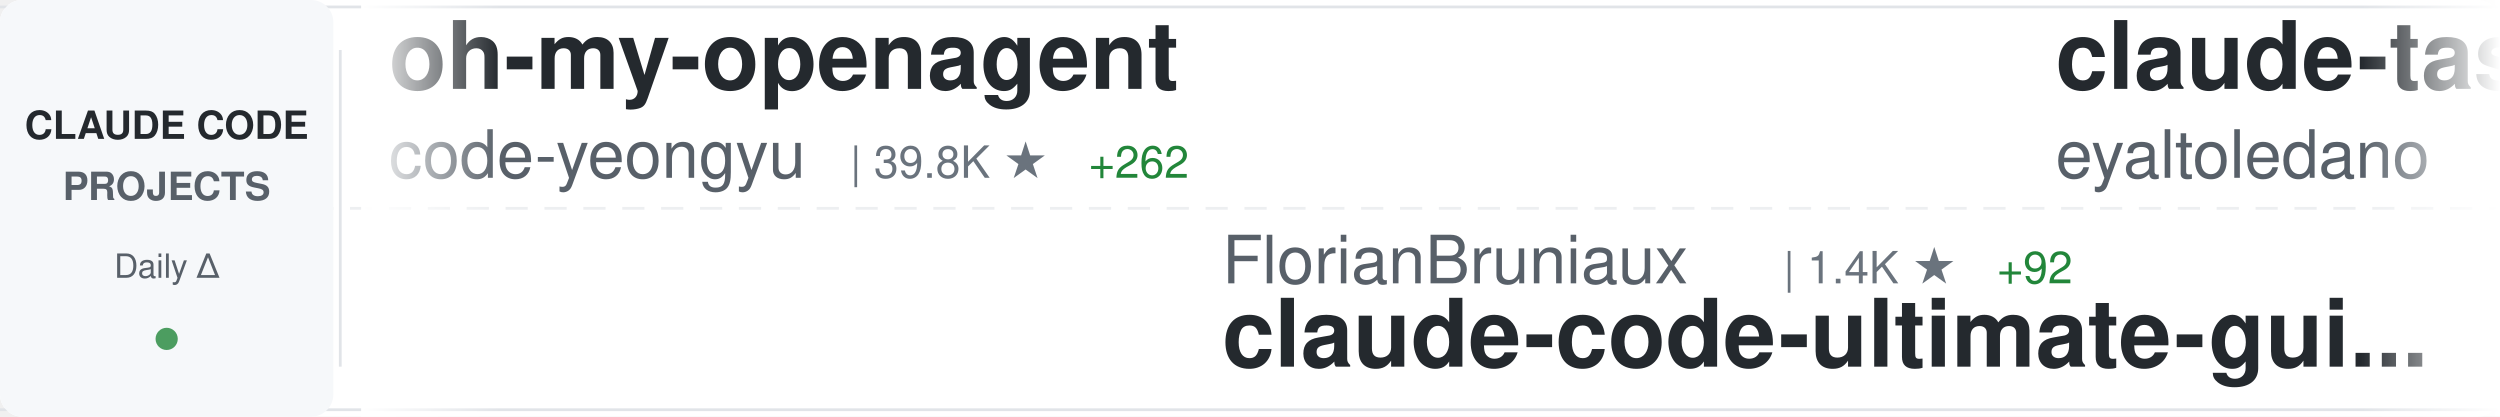
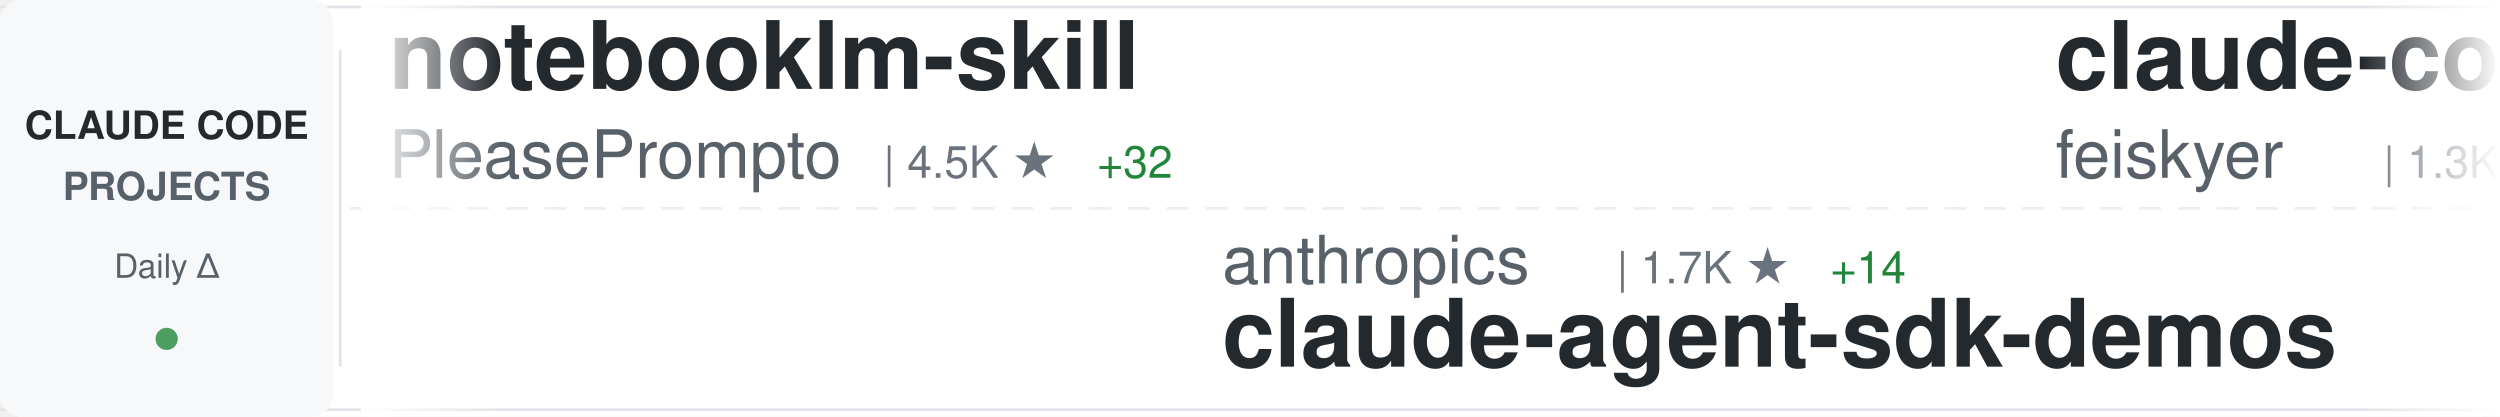
<svg xmlns="http://www.w3.org/2000/svg" width="900" height="150">
  <defs>
    <linearGradient id="awesomeLeftFade" x1="0%" y1="0%" x2="100%" y2="0%">
      <stop offset="0%" style="stop-color:#ffffff;stop-opacity:1" />
      <stop offset="100%" style="stop-color:#ffffff;stop-opacity:0" />
    </linearGradient>
    <linearGradient id="awesomeRightFade" x1="0%" y1="0%" x2="100%" y2="0%">
      <stop offset="0%" style="stop-color:#ffffff;stop-opacity:0" />
      <stop offset="100%" style="stop-color:#ffffff;stop-opacity:1" />
    </linearGradient>
  </defs>
  <rect width="900" height="150" fill="#ffffff" rx="8" />
  <rect x="0" y="2" width="900" height="1" fill="#e1e4e8" />
  <rect x="0" y="147" width="900" height="1" fill="#e1e4e8" />
  <line x1="0" y1="75" x2="900" y2="75" stroke="#e1e4e8" stroke-width="1" stroke-dasharray="8 6" opacity="0.6" />
  <rect x="0" y="0" width="120" height="150" fill="#f6f8fa" rx="8" />
  <text x="60" y="50" font-family="-apple-system, BlinkMacSystemFont, 'Segoe UI', Helvetica, Arial, sans-serif" font-size="14" font-weight="600" fill="#24292e" text-anchor="middle">CLAUDE CODE</text>
  <text x="60" y="72" font-family="-apple-system, BlinkMacSystemFont, 'Segoe UI', Helvetica, Arial, sans-serif" font-size="14" font-weight="600" fill="#586069" text-anchor="middle">PROJECTS</text>
  <text x="60" y="100" font-family="-apple-system, BlinkMacSystemFont, 'Segoe UI', Helvetica, Arial, sans-serif" font-size="12" font-weight="500" fill="#586069" text-anchor="middle">Daily Δ</text>
  <circle cx="60" cy="122" r="4" fill="#22863a" opacity="0.8" />
  <rect x="122" y="18" width="1" height="114" fill="#e1e4e8" />
  <clipPath id="awesomeTickerClip">
    <rect x="130" y="0" width="770" height="150" />
  </clipPath>
  <g clip-path="url(#awesomeTickerClip)">
    <g id="awesomeTickerItems">
      <animateTransform attributeName="transform" attributeType="XML" type="translate" from="0 0" to="-3000 0" dur="54s" repeatCount="indefinite" />
      <g transform="translate(0, 0)">
-         <text x="140" y="32" font-family="-apple-system, BlinkMacSystemFont, 'Segoe UI', Helvetica, Arial, sans-serif" font-size="34" font-weight="600" fill="#24292e">oh-my-openagent</text>
-         <text x="140" y="64" font-family="-apple-system, BlinkMacSystemFont, 'Segoe UI', Helvetica, Arial, sans-serif" font-size="24" font-weight="400" fill="#586069">code-yeongyu</text>
-         <text x="306" y="64" font-family="-apple-system, BlinkMacSystemFont, 'Segoe UI', Helvetica, Arial, sans-serif" font-size="16" font-weight="500" fill="#6a737d">| 39.8K ★</text>
-         <text x="392" y="64" font-family="-apple-system, BlinkMacSystemFont, 'Segoe UI', Helvetica, Arial, sans-serif" font-size="16" font-weight="500" fill="#22863a"> +262</text>
+         <text x="140" y="32" font-family="-apple-system, BlinkMacSystemFont, 'Segoe UI', Helvetica, Arial, sans-serif" font-size="34" font-weight="600" fill="#24292e">notebooklm-skill</text>
+         <text x="140" y="64" font-family="-apple-system, BlinkMacSystemFont, 'Segoe UI', Helvetica, Arial, sans-serif" font-size="24" font-weight="400" fill="#586069">PleasePrompto</text>
+         <text x="318" y="64" font-family="-apple-system, BlinkMacSystemFont, 'Segoe UI', Helvetica, Arial, sans-serif" font-size="16" font-weight="500" fill="#6a737d">| 4.5K ★</text>
+         <text x="395" y="64" font-family="-apple-system, BlinkMacSystemFont, 'Segoe UI', Helvetica, Arial, sans-serif" font-size="16" font-weight="500" fill="#22863a"> +32</text>
      </g>
      <g transform="translate(300, 0)">
-         <text x="140" y="102" font-family="-apple-system, BlinkMacSystemFont, 'Segoe UI', Helvetica, Arial, sans-serif" font-size="24" font-weight="400" fill="#586069">FlorianBruniaux</text>
-         <text x="342" y="102" font-family="-apple-system, BlinkMacSystemFont, 'Segoe UI', Helvetica, Arial, sans-serif" font-size="16" font-weight="500" fill="#6a737d">| 1.4K ★</text>
-         <text x="419" y="102" font-family="-apple-system, BlinkMacSystemFont, 'Segoe UI', Helvetica, Arial, sans-serif" font-size="16" font-weight="500" fill="#22863a"> +92</text>
-         <text x="140" y="132" font-family="-apple-system, BlinkMacSystemFont, 'Segoe UI', Helvetica, Arial, sans-serif" font-size="34" font-weight="600" fill="#24292e">claude-code-ultimate-gui...</text>
+         <text x="140" y="102" font-family="-apple-system, BlinkMacSystemFont, 'Segoe UI', Helvetica, Arial, sans-serif" font-size="24" font-weight="400" fill="#586069">anthropics</text>
+         <text x="282" y="102" font-family="-apple-system, BlinkMacSystemFont, 'Segoe UI', Helvetica, Arial, sans-serif" font-size="16" font-weight="500" fill="#6a737d">| 1.7K ★</text>
+         <text x="359" y="102" font-family="-apple-system, BlinkMacSystemFont, 'Segoe UI', Helvetica, Arial, sans-serif" font-size="16" font-weight="500" fill="#22863a"> +14</text>
+         <text x="140" y="132" font-family="-apple-system, BlinkMacSystemFont, 'Segoe UI', Helvetica, Arial, sans-serif" font-size="34" font-weight="600" fill="#24292e">claude-agent-sdk-demos</text>
      </g>
      <g transform="translate(600, 0)">
-         <text x="140" y="32" font-family="-apple-system, BlinkMacSystemFont, 'Segoe UI', Helvetica, Arial, sans-serif" font-size="34" font-weight="600" fill="#24292e">claude-task-master</text>
-         <text x="140" y="64" font-family="-apple-system, BlinkMacSystemFont, 'Segoe UI', Helvetica, Arial, sans-serif" font-size="24" font-weight="400" fill="#586069">eyaltoledano</text>
-         <text x="306" y="64" font-family="-apple-system, BlinkMacSystemFont, 'Segoe UI', Helvetica, Arial, sans-serif" font-size="16" font-weight="500" fill="#6a737d">| 25.9K ★</text>
-         <text x="392" y="64" font-family="-apple-system, BlinkMacSystemFont, 'Segoe UI', Helvetica, Arial, sans-serif" font-size="16" font-weight="500" fill="#22863a"> +17</text>
+         <text x="140" y="32" font-family="-apple-system, BlinkMacSystemFont, 'Segoe UI', Helvetica, Arial, sans-serif" font-size="34" font-weight="600" fill="#24292e">claude-code-settings</text>
+         <text x="140" y="64" font-family="-apple-system, BlinkMacSystemFont, 'Segoe UI', Helvetica, Arial, sans-serif" font-size="24" font-weight="400" fill="#586069">feiskyer</text>
+         <text x="258" y="64" font-family="-apple-system, BlinkMacSystemFont, 'Segoe UI', Helvetica, Arial, sans-serif" font-size="16" font-weight="500" fill="#6a737d">| 1.3K ★</text>
+         <text x="335" y="64" font-family="-apple-system, BlinkMacSystemFont, 'Segoe UI', Helvetica, Arial, sans-serif" font-size="16" font-weight="500" fill="#22863a"> +2</text>
      </g>
      <g transform="translate(900, 0)">
-         <text x="140" y="102" font-family="-apple-system, BlinkMacSystemFont, 'Segoe UI', Helvetica, Arial, sans-serif" font-size="24" font-weight="400" fill="#586069">peterkrueck</text>
-         <text x="294" y="102" font-family="-apple-system, BlinkMacSystemFont, 'Segoe UI', Helvetica, Arial, sans-serif" font-size="16" font-weight="500" fill="#6a737d">| 1.3K ★</text>
-         <text x="140" y="132" font-family="-apple-system, BlinkMacSystemFont, 'Segoe UI', Helvetica, Arial, sans-serif" font-size="34" font-weight="600" fill="#24292e">Claude-Code-Development-...</text>
+         <text x="140" y="102" font-family="-apple-system, BlinkMacSystemFont, 'Segoe UI', Helvetica, Arial, sans-serif" font-size="24" font-weight="400" fill="#586069">greggh</text>
+         <text x="234" y="102" font-family="-apple-system, BlinkMacSystemFont, 'Segoe UI', Helvetica, Arial, sans-serif" font-size="16" font-weight="500" fill="#6a737d">| 1.9K ★</text>
+         <text x="311" y="102" font-family="-apple-system, BlinkMacSystemFont, 'Segoe UI', Helvetica, Arial, sans-serif" font-size="16" font-weight="500" fill="#22863a"> +2</text>
+         <text x="140" y="132" font-family="-apple-system, BlinkMacSystemFont, 'Segoe UI', Helvetica, Arial, sans-serif" font-size="34" font-weight="600" fill="#24292e">claude-code.nvim</text>
      </g>
      <g transform="translate(1200, 0)">
-         <text x="140" y="32" font-family="-apple-system, BlinkMacSystemFont, 'Segoe UI', Helvetica, Arial, sans-serif" font-size="34" font-weight="600" fill="#24292e">ralph</text>
-         <text x="140" y="64" font-family="-apple-system, BlinkMacSystemFont, 'Segoe UI', Helvetica, Arial, sans-serif" font-size="24" font-weight="400" fill="#586069">snarktank</text>
-         <text x="270" y="64" font-family="-apple-system, BlinkMacSystemFont, 'Segoe UI', Helvetica, Arial, sans-serif" font-size="16" font-weight="500" fill="#6a737d">| 12.8K ★</text>
-         <text x="356" y="64" font-family="-apple-system, BlinkMacSystemFont, 'Segoe UI', Helvetica, Arial, sans-serif" font-size="16" font-weight="500" fill="#22863a"> +70</text>
+         <text x="140" y="32" font-family="-apple-system, BlinkMacSystemFont, 'Segoe UI', Helvetica, Arial, sans-serif" font-size="34" font-weight="600" fill="#24292e">claude-code-config</text>
+         <text x="140" y="64" font-family="-apple-system, BlinkMacSystemFont, 'Segoe UI', Helvetica, Arial, sans-serif" font-size="24" font-weight="400" fill="#586069">trailofbits</text>
+         <text x="294" y="64" font-family="-apple-system, BlinkMacSystemFont, 'Segoe UI', Helvetica, Arial, sans-serif" font-size="16" font-weight="500" fill="#6a737d">| 1.6K ★</text>
+         <text x="371" y="64" font-family="-apple-system, BlinkMacSystemFont, 'Segoe UI', Helvetica, Arial, sans-serif" font-size="16" font-weight="500" fill="#22863a"> +8</text>
      </g>
      <g transform="translate(1500, 0)">
-         <text x="140" y="102" font-family="-apple-system, BlinkMacSystemFont, 'Segoe UI', Helvetica, Arial, sans-serif" font-size="24" font-weight="400" fill="#586069">slopus</text>
-         <text x="234" y="102" font-family="-apple-system, BlinkMacSystemFont, 'Segoe UI', Helvetica, Arial, sans-serif" font-size="16" font-weight="500" fill="#6a737d">| 15.1K ★</text>
-         <text x="320" y="102" font-family="-apple-system, BlinkMacSystemFont, 'Segoe UI', Helvetica, Arial, sans-serif" font-size="16" font-weight="500" fill="#22863a"> +82</text>
-         <text x="140" y="132" font-family="-apple-system, BlinkMacSystemFont, 'Segoe UI', Helvetica, Arial, sans-serif" font-size="34" font-weight="600" fill="#24292e">happy</text>
+         <text x="140" y="102" font-family="-apple-system, BlinkMacSystemFont, 'Segoe UI', Helvetica, Arial, sans-serif" font-size="24" font-weight="400" fill="#586069">jeremylongshore</text>
+         <text x="342" y="102" font-family="-apple-system, BlinkMacSystemFont, 'Segoe UI', Helvetica, Arial, sans-serif" font-size="16" font-weight="500" fill="#6a737d">| 1.6K ★</text>
+         <text x="419" y="102" font-family="-apple-system, BlinkMacSystemFont, 'Segoe UI', Helvetica, Arial, sans-serif" font-size="16" font-weight="500" fill="#22863a"> +4</text>
+         <text x="140" y="132" font-family="-apple-system, BlinkMacSystemFont, 'Segoe UI', Helvetica, Arial, sans-serif" font-size="34" font-weight="600" fill="#24292e">claude-code-plugins-plus...</text>
      </g>
      <g transform="translate(1800, 0)">
-         <text x="140" y="32" font-family="-apple-system, BlinkMacSystemFont, 'Segoe UI', Helvetica, Arial, sans-serif" font-size="34" font-weight="600" fill="#24292e">claude-code-my-workflow</text>
-         <text x="140" y="64" font-family="-apple-system, BlinkMacSystemFont, 'Segoe UI', Helvetica, Arial, sans-serif" font-size="24" font-weight="400" fill="#586069">pedrohcgs</text>
-         <text x="270" y="64" font-family="-apple-system, BlinkMacSystemFont, 'Segoe UI', Helvetica, Arial, sans-serif" font-size="16" font-weight="500" fill="#6a737d">| 627 ★</text>
-         <text x="338" y="64" font-family="-apple-system, BlinkMacSystemFont, 'Segoe UI', Helvetica, Arial, sans-serif" font-size="16" font-weight="500" fill="#22863a"> +9</text>
+         <text x="140" y="32" font-family="-apple-system, BlinkMacSystemFont, 'Segoe UI', Helvetica, Arial, sans-serif" font-size="34" font-weight="600" fill="#24292e">claude-code-reverse</text>
+         <text x="140" y="64" font-family="-apple-system, BlinkMacSystemFont, 'Segoe UI', Helvetica, Arial, sans-serif" font-size="24" font-weight="400" fill="#586069">Yuyz0112</text>
+         <text x="258" y="64" font-family="-apple-system, BlinkMacSystemFont, 'Segoe UI', Helvetica, Arial, sans-serif" font-size="16" font-weight="500" fill="#6a737d">| 2.2K ★</text>
+         <text x="335" y="64" font-family="-apple-system, BlinkMacSystemFont, 'Segoe UI', Helvetica, Arial, sans-serif" font-size="16" font-weight="500" fill="#22863a"> +3</text>
      </g>
      <g transform="translate(2100, 0)">
-         <text x="140" y="102" font-family="-apple-system, BlinkMacSystemFont, 'Segoe UI', Helvetica, Arial, sans-serif" font-size="24" font-weight="400" fill="#586069">KimYx0207</text>
-         <text x="270" y="102" font-family="-apple-system, BlinkMacSystemFont, 'Segoe UI', Helvetica, Arial, sans-serif" font-size="16" font-weight="500" fill="#6a737d">| 2.0K ★</text>
-         <text x="347" y="102" font-family="-apple-system, BlinkMacSystemFont, 'Segoe UI', Helvetica, Arial, sans-serif" font-size="16" font-weight="500" fill="#22863a"> +35</text>
-         <text x="140" y="132" font-family="-apple-system, BlinkMacSystemFont, 'Segoe UI', Helvetica, Arial, sans-serif" font-size="34" font-weight="600" fill="#24292e">Claude-Code-x-OpenClaw-G...</text>
+         <text x="140" y="102" font-family="-apple-system, BlinkMacSystemFont, 'Segoe UI', Helvetica, Arial, sans-serif" font-size="24" font-weight="400" fill="#586069">anthropics</text>
+         <text x="282" y="102" font-family="-apple-system, BlinkMacSystemFont, 'Segoe UI', Helvetica, Arial, sans-serif" font-size="16" font-weight="500" fill="#6a737d">| 5.4K ★</text>
+         <text x="359" y="102" font-family="-apple-system, BlinkMacSystemFont, 'Segoe UI', Helvetica, Arial, sans-serif" font-size="16" font-weight="500" fill="#22863a"> +18</text>
+         <text x="140" y="132" font-family="-apple-system, BlinkMacSystemFont, 'Segoe UI', Helvetica, Arial, sans-serif" font-size="34" font-weight="600" fill="#24292e">claude-agent-sdk-python</text>
      </g>
      <g transform="translate(2400, 0)">
-         <text x="140" y="32" font-family="-apple-system, BlinkMacSystemFont, 'Segoe UI', Helvetica, Arial, sans-serif" font-size="34" font-weight="600" fill="#24292e">claude-code-cheat-sheet</text>
-         <text x="140" y="64" font-family="-apple-system, BlinkMacSystemFont, 'Segoe UI', Helvetica, Arial, sans-serif" font-size="24" font-weight="400" fill="#586069">Njengah</text>
-         <text x="246" y="64" font-family="-apple-system, BlinkMacSystemFont, 'Segoe UI', Helvetica, Arial, sans-serif" font-size="16" font-weight="500" fill="#6a737d">| 1.4K ★</text>
-         <text x="323" y="64" font-family="-apple-system, BlinkMacSystemFont, 'Segoe UI', Helvetica, Arial, sans-serif" font-size="16" font-weight="500" fill="#22863a"> +6</text>
+         <text x="140" y="32" font-family="-apple-system, BlinkMacSystemFont, 'Segoe UI', Helvetica, Arial, sans-serif" font-size="34" font-weight="600" fill="#24292e">awesome-claude-code-tool...</text>
+         <text x="140" y="64" font-family="-apple-system, BlinkMacSystemFont, 'Segoe UI', Helvetica, Arial, sans-serif" font-size="24" font-weight="400" fill="#586069">rohitg00</text>
+         <text x="258" y="64" font-family="-apple-system, BlinkMacSystemFont, 'Segoe UI', Helvetica, Arial, sans-serif" font-size="16" font-weight="500" fill="#6a737d">| 783 ★</text>
+         <text x="326" y="64" font-family="-apple-system, BlinkMacSystemFont, 'Segoe UI', Helvetica, Arial, sans-serif" font-size="16" font-weight="500" fill="#22863a"> +79</text>
      </g>
      <g transform="translate(2700, 0)">
-         <text x="140" y="102" font-family="-apple-system, BlinkMacSystemFont, 'Segoe UI', Helvetica, Arial, sans-serif" font-size="24" font-weight="400" fill="#586069">wasabeef</text>
-         <text x="258" y="102" font-family="-apple-system, BlinkMacSystemFont, 'Segoe UI', Helvetica, Arial, sans-serif" font-size="16" font-weight="500" fill="#6a737d">| 1.0K ★</text>
-         <text x="335" y="102" font-family="-apple-system, BlinkMacSystemFont, 'Segoe UI', Helvetica, Arial, sans-serif" font-size="16" font-weight="500" fill="#22863a"> +2</text>
-         <text x="140" y="132" font-family="-apple-system, BlinkMacSystemFont, 'Segoe UI', Helvetica, Arial, sans-serif" font-size="34" font-weight="600" fill="#24292e">claude-code-cookbook</text>
+         <text x="140" y="102" font-family="-apple-system, BlinkMacSystemFont, 'Segoe UI', Helvetica, Arial, sans-serif" font-size="24" font-weight="400" fill="#586069">musistudio</text>
+         <text x="282" y="102" font-family="-apple-system, BlinkMacSystemFont, 'Segoe UI', Helvetica, Arial, sans-serif" font-size="16" font-weight="500" fill="#6a737d">| 29.6K ★</text>
+         <text x="368" y="102" font-family="-apple-system, BlinkMacSystemFont, 'Segoe UI', Helvetica, Arial, sans-serif" font-size="16" font-weight="500" fill="#22863a"> +56</text>
+         <text x="140" y="132" font-family="-apple-system, BlinkMacSystemFont, 'Segoe UI', Helvetica, Arial, sans-serif" font-size="34" font-weight="600" fill="#24292e">claude-code-router</text>
      </g>
      <g transform="translate(3000, 0)">
-         <text x="140" y="32" font-family="-apple-system, BlinkMacSystemFont, 'Segoe UI', Helvetica, Arial, sans-serif" font-size="34" font-weight="600" fill="#24292e">oh-my-openagent</text>
-         <text x="140" y="64" font-family="-apple-system, BlinkMacSystemFont, 'Segoe UI', Helvetica, Arial, sans-serif" font-size="24" font-weight="400" fill="#586069">code-yeongyu</text>
-         <text x="306" y="64" font-family="-apple-system, BlinkMacSystemFont, 'Segoe UI', Helvetica, Arial, sans-serif" font-size="16" font-weight="500" fill="#6a737d">| 39.8K ★</text>
-         <text x="392" y="64" font-family="-apple-system, BlinkMacSystemFont, 'Segoe UI', Helvetica, Arial, sans-serif" font-size="16" font-weight="500" fill="#22863a"> +262</text>
+         <text x="140" y="32" font-family="-apple-system, BlinkMacSystemFont, 'Segoe UI', Helvetica, Arial, sans-serif" font-size="34" font-weight="600" fill="#24292e">notebooklm-skill</text>
+         <text x="140" y="64" font-family="-apple-system, BlinkMacSystemFont, 'Segoe UI', Helvetica, Arial, sans-serif" font-size="24" font-weight="400" fill="#586069">PleasePrompto</text>
+         <text x="318" y="64" font-family="-apple-system, BlinkMacSystemFont, 'Segoe UI', Helvetica, Arial, sans-serif" font-size="16" font-weight="500" fill="#6a737d">| 4.5K ★</text>
+         <text x="395" y="64" font-family="-apple-system, BlinkMacSystemFont, 'Segoe UI', Helvetica, Arial, sans-serif" font-size="16" font-weight="500" fill="#22863a"> +32</text>
      </g>
      <g transform="translate(3300, 0)">
-         <text x="140" y="102" font-family="-apple-system, BlinkMacSystemFont, 'Segoe UI', Helvetica, Arial, sans-serif" font-size="24" font-weight="400" fill="#586069">FlorianBruniaux</text>
-         <text x="342" y="102" font-family="-apple-system, BlinkMacSystemFont, 'Segoe UI', Helvetica, Arial, sans-serif" font-size="16" font-weight="500" fill="#6a737d">| 1.4K ★</text>
-         <text x="419" y="102" font-family="-apple-system, BlinkMacSystemFont, 'Segoe UI', Helvetica, Arial, sans-serif" font-size="16" font-weight="500" fill="#22863a"> +92</text>
-         <text x="140" y="132" font-family="-apple-system, BlinkMacSystemFont, 'Segoe UI', Helvetica, Arial, sans-serif" font-size="34" font-weight="600" fill="#24292e">claude-code-ultimate-gui...</text>
+         <text x="140" y="102" font-family="-apple-system, BlinkMacSystemFont, 'Segoe UI', Helvetica, Arial, sans-serif" font-size="24" font-weight="400" fill="#586069">anthropics</text>
+         <text x="282" y="102" font-family="-apple-system, BlinkMacSystemFont, 'Segoe UI', Helvetica, Arial, sans-serif" font-size="16" font-weight="500" fill="#6a737d">| 1.7K ★</text>
+         <text x="359" y="102" font-family="-apple-system, BlinkMacSystemFont, 'Segoe UI', Helvetica, Arial, sans-serif" font-size="16" font-weight="500" fill="#22863a"> +14</text>
+         <text x="140" y="132" font-family="-apple-system, BlinkMacSystemFont, 'Segoe UI', Helvetica, Arial, sans-serif" font-size="34" font-weight="600" fill="#24292e">claude-agent-sdk-demos</text>
      </g>
      <g transform="translate(3600, 0)">
-         <text x="140" y="32" font-family="-apple-system, BlinkMacSystemFont, 'Segoe UI', Helvetica, Arial, sans-serif" font-size="34" font-weight="600" fill="#24292e">claude-task-master</text>
-         <text x="140" y="64" font-family="-apple-system, BlinkMacSystemFont, 'Segoe UI', Helvetica, Arial, sans-serif" font-size="24" font-weight="400" fill="#586069">eyaltoledano</text>
-         <text x="306" y="64" font-family="-apple-system, BlinkMacSystemFont, 'Segoe UI', Helvetica, Arial, sans-serif" font-size="16" font-weight="500" fill="#6a737d">| 25.9K ★</text>
-         <text x="392" y="64" font-family="-apple-system, BlinkMacSystemFont, 'Segoe UI', Helvetica, Arial, sans-serif" font-size="16" font-weight="500" fill="#22863a"> +17</text>
+         <text x="140" y="32" font-family="-apple-system, BlinkMacSystemFont, 'Segoe UI', Helvetica, Arial, sans-serif" font-size="34" font-weight="600" fill="#24292e">claude-code-settings</text>
+         <text x="140" y="64" font-family="-apple-system, BlinkMacSystemFont, 'Segoe UI', Helvetica, Arial, sans-serif" font-size="24" font-weight="400" fill="#586069">feiskyer</text>
+         <text x="258" y="64" font-family="-apple-system, BlinkMacSystemFont, 'Segoe UI', Helvetica, Arial, sans-serif" font-size="16" font-weight="500" fill="#6a737d">| 1.3K ★</text>
+         <text x="335" y="64" font-family="-apple-system, BlinkMacSystemFont, 'Segoe UI', Helvetica, Arial, sans-serif" font-size="16" font-weight="500" fill="#22863a"> +2</text>
      </g>
      <g transform="translate(3900, 0)">
-         <text x="140" y="102" font-family="-apple-system, BlinkMacSystemFont, 'Segoe UI', Helvetica, Arial, sans-serif" font-size="24" font-weight="400" fill="#586069">peterkrueck</text>
-         <text x="294" y="102" font-family="-apple-system, BlinkMacSystemFont, 'Segoe UI', Helvetica, Arial, sans-serif" font-size="16" font-weight="500" fill="#6a737d">| 1.3K ★</text>
-         <text x="140" y="132" font-family="-apple-system, BlinkMacSystemFont, 'Segoe UI', Helvetica, Arial, sans-serif" font-size="34" font-weight="600" fill="#24292e">Claude-Code-Development-...</text>
+         <text x="140" y="102" font-family="-apple-system, BlinkMacSystemFont, 'Segoe UI', Helvetica, Arial, sans-serif" font-size="24" font-weight="400" fill="#586069">greggh</text>
+         <text x="234" y="102" font-family="-apple-system, BlinkMacSystemFont, 'Segoe UI', Helvetica, Arial, sans-serif" font-size="16" font-weight="500" fill="#6a737d">| 1.9K ★</text>
+         <text x="311" y="102" font-family="-apple-system, BlinkMacSystemFont, 'Segoe UI', Helvetica, Arial, sans-serif" font-size="16" font-weight="500" fill="#22863a"> +2</text>
+         <text x="140" y="132" font-family="-apple-system, BlinkMacSystemFont, 'Segoe UI', Helvetica, Arial, sans-serif" font-size="34" font-weight="600" fill="#24292e">claude-code.nvim</text>
      </g>
    </g>
  </g>
  <rect x="130" y="0" width="50" height="150" fill="url(#awesomeLeftFade)" />
  <rect x="850" y="0" width="50" height="150" fill="url(#awesomeRightFade)" />
</svg>
